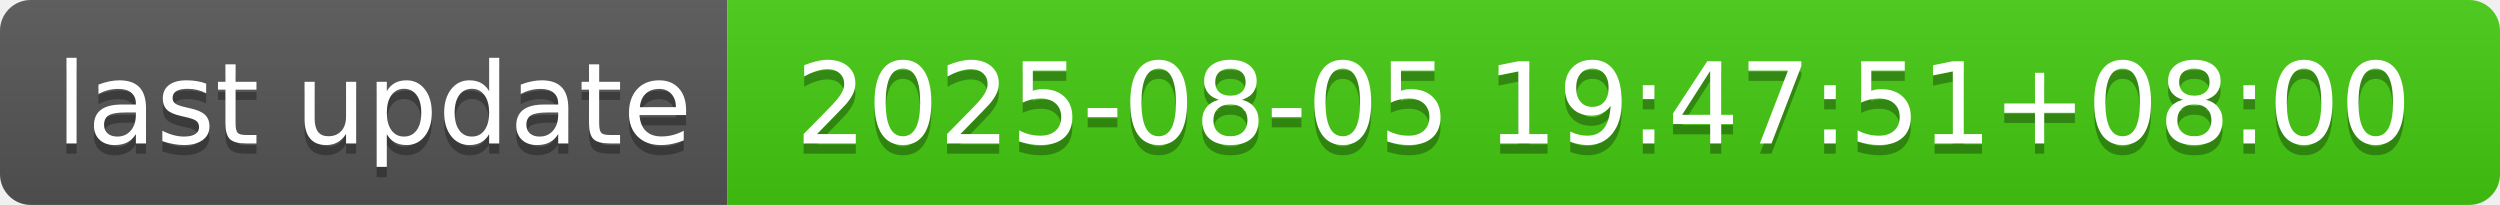
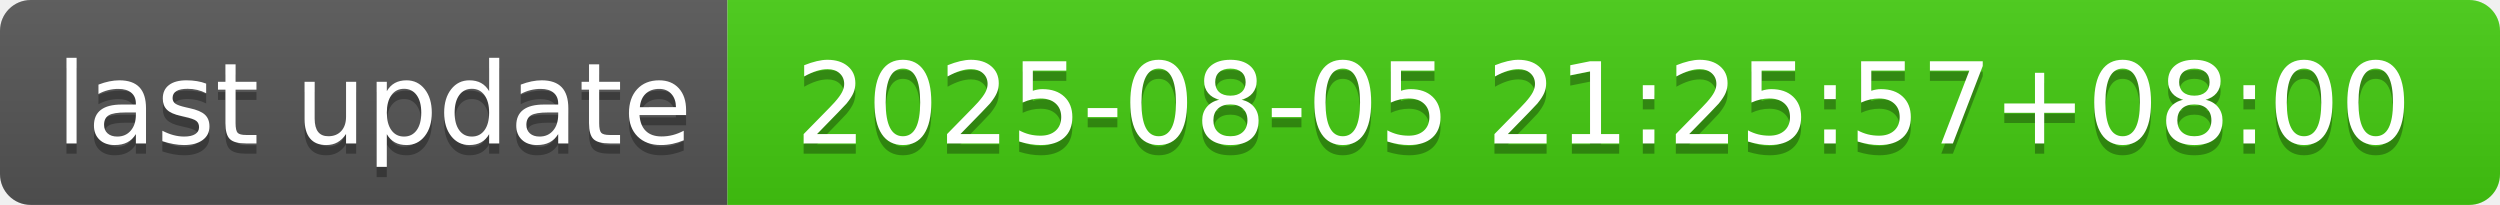
- <svg xmlns="http://www.w3.org/2000/svg" width="244" height="20" role="img" aria-label="last update: 2025-08-05 19:47:51+08:00">
+ <svg xmlns="http://www.w3.org/2000/svg" width="244" height="20" role="img" aria-label="last update: 2025-08-05 21:25:57+08:00">
  <linearGradient id="s" x2="0" y2="100%">
    <stop offset="0" stop-color="#bbb" stop-opacity=".1" />
    <stop offset="1" stop-opacity=".1" />
  </linearGradient>
  <clipPath id="r">
    <rect width="244" height="20" rx="3" fill="#fff" />
  </clipPath>
  <g clip-path="url(#r)">
    <rect width="71" height="20" fill="#555" />
    <rect x="71" width="173" height="20" fill="#4c1" />
    <rect width="244" height="20" fill="url(#s)" />
  </g>
  <g fill="#fff" text-anchor="middle" font-family="Verdana,Geneva,DejaVu Sans,sans-serif" text-rendering="geometricPrecision" font-size="110">
    <text aria-hidden="true" x="365" y="150" fill="#010101" fill-opacity=".3" transform="scale(.1)" textLength="610">last update</text>
    <text x="365" y="140" transform="scale(.1)" fill="#fff" textLength="610">last update</text>
-     <text aria-hidden="true" x="1565" y="150" fill="#010101" fill-opacity=".3" transform="scale(.1)" textLength="1630">2025-08-05 19:47:51+08:00</text>
-     <text x="1565" y="140" transform="scale(.1)" fill="#fff" textLength="1630">2025-08-05 19:47:51+08:00</text>
+     <text aria-hidden="true" x="1565" y="150" fill="#010101" fill-opacity=".3" transform="scale(.1)" textLength="1630">2025-08-05 21:25:57+08:00</text>
+     <text x="1565" y="140" transform="scale(.1)" fill="#fff" textLength="1630">2025-08-05 21:25:57+08:00</text>
  </g>
</svg>
